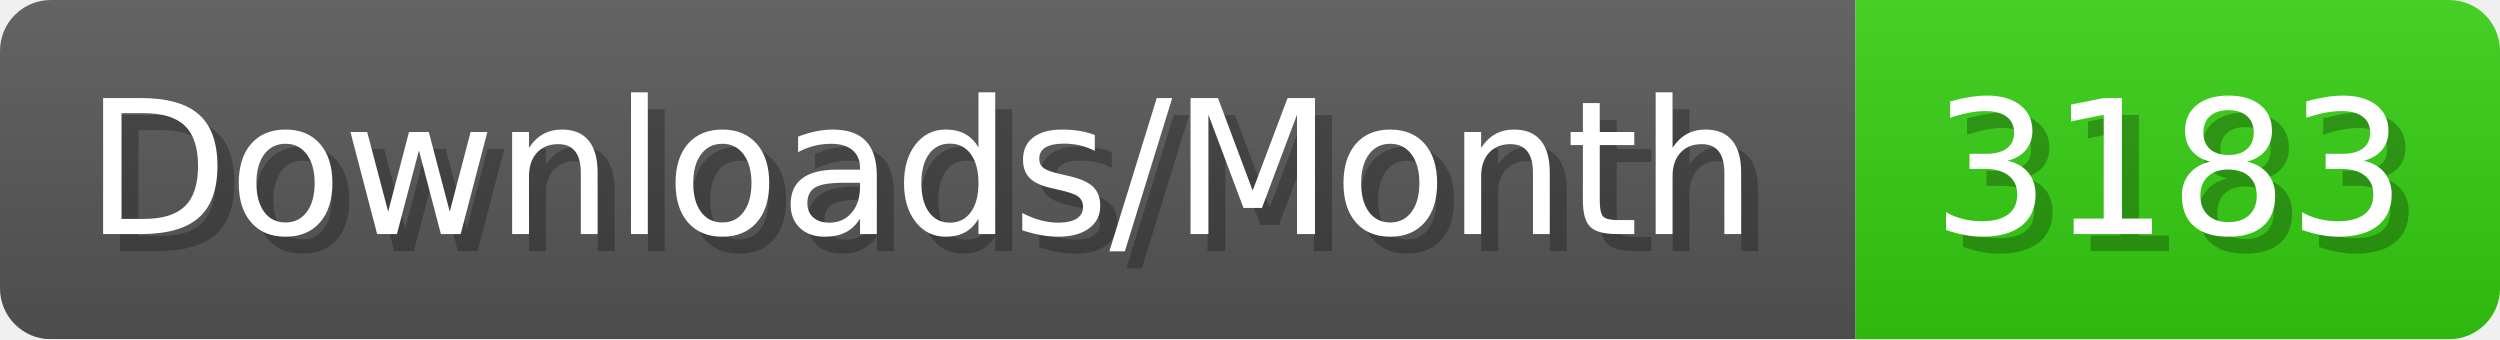
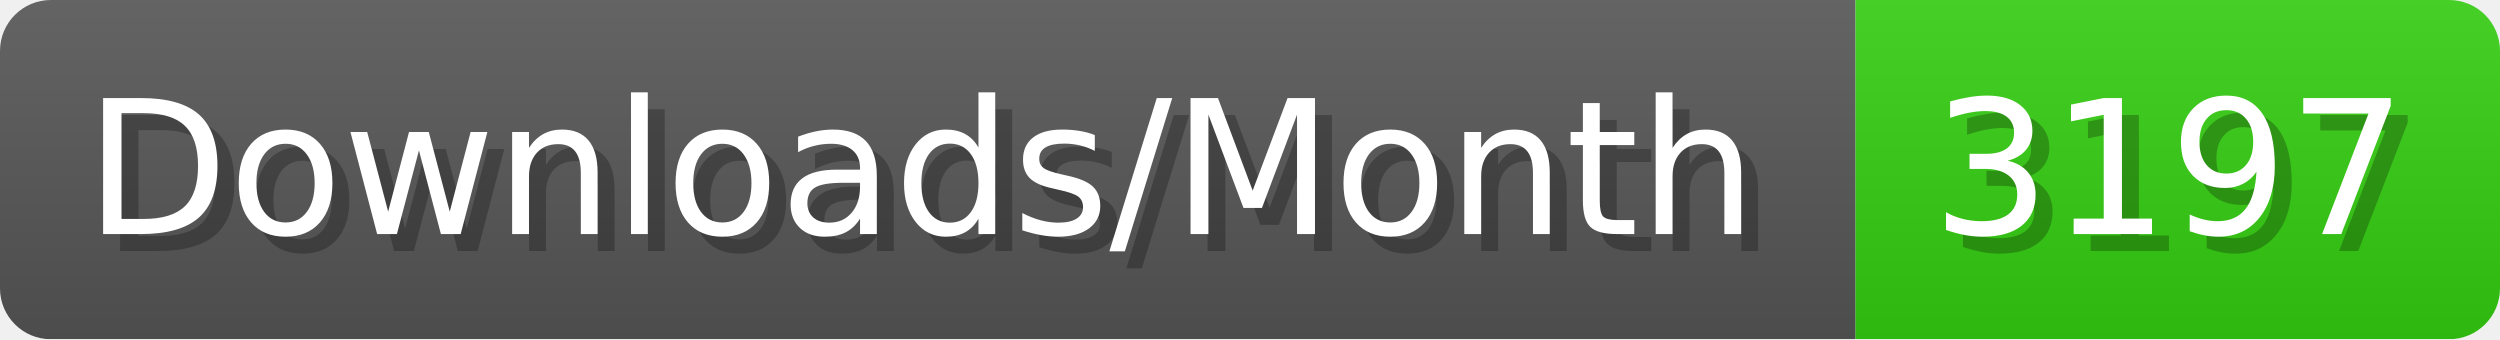
- <svg xmlns="http://www.w3.org/2000/svg" width="147.4" height="20" viewBox="0 0 1474 200" role="img" aria-label="Downloads/Month: 3183">
+ <svg xmlns="http://www.w3.org/2000/svg" width="147.4" height="20" viewBox="0 0 1474 200" role="img" aria-label="Downloads/Month: 3197">
  <linearGradient id="YlXUI" x2="0" y2="100%">
    <stop offset="0" stop-opacity=".1" stop-color="#EEE" />
    <stop offset="1" stop-opacity=".1" />
  </linearGradient>
  <mask id="JHhop">
    <rect width="1474" height="200" rx="30" fill="#FFF" />
  </mask>
  <g mask="url(#JHhop)">
    <rect width="1094" height="200" fill="#555" />
    <rect width="380" height="200" fill="#3C1" x="1094" />
    <rect width="1474" height="200" fill="url(#YlXUI)" />
  </g>
  <g aria-hidden="true" fill="#fff" text-anchor="start" font-family="Verdana,DejaVu Sans,sans-serif" font-size="110">
    <text x="60" y="148" textLength="994" fill="#000" opacity="0.25">Downloads/Month</text>
    <text x="50" y="138" textLength="994">Downloads/Month</text>
-     <text x="1149" y="148" textLength="280" fill="#000" opacity="0.25">3183</text>
-     <text x="1139" y="138" textLength="280">3183</text>
+     <text x="1149" y="148" textLength="280" fill="#000" opacity="0.25">3197</text>
+     <text x="1139" y="138" textLength="280">3197</text>
  </g>
</svg>
